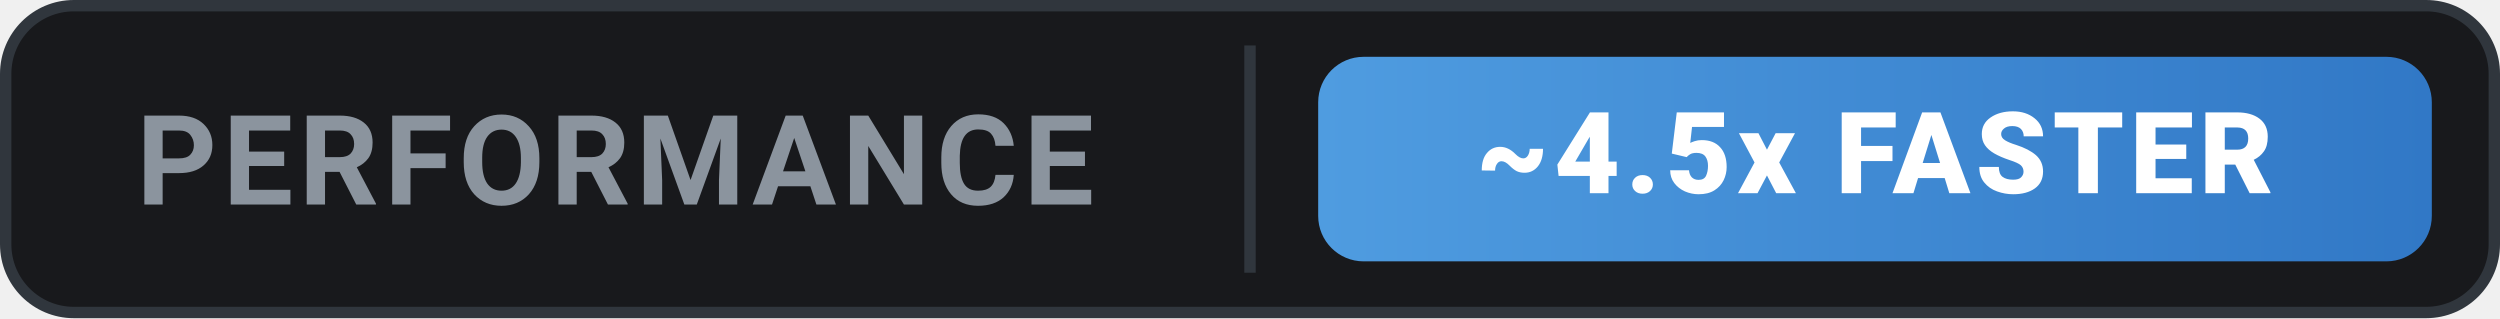
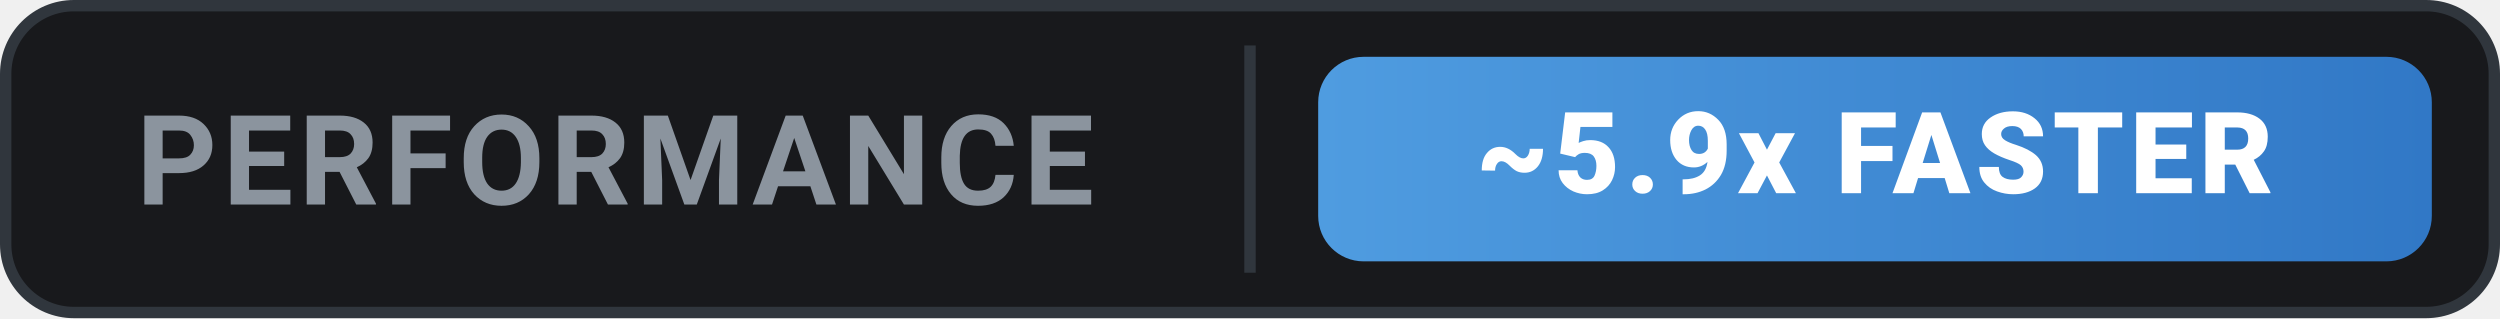
<svg xmlns="http://www.w3.org/2000/svg" width="220" height="28" viewBox="0 0 220 28" fill="none">
  <defs>
    <linearGradient id="grad-ours" x1="0" y1="0" x2="1" y2="0">
      <stop offset="0%" stop-color="#4F9CE0" />
      <stop offset="100%" stop-color="#3178C6" />
    </linearGradient>
  </defs>
  <rect x="0.5" y="0.5" width="219" height="27" rx="6" fill="#18191c" stroke="#30363d" stroke-width="1" />
  <text x="12" y="18" font-family="-apple-system, BlinkMacSystemFont, 'Segoe UI', Roboto, sans-serif" font-size="11" font-weight="700" fill="#8b949e" letter-spacing="0.5">PERFORMANCE</text>
  <line x1="110" y1="4" x2="110" y2="24" stroke="#30363d" stroke-width="1" />
  <rect x="116" y="5" width="98" height="18" rx="4" fill="url(#grad-ours)" />
-   <text x="165" y="17" font-family="-apple-system, BlinkMacSystemFont, 'Segoe UI', Roboto, sans-serif" font-size="10" font-weight="800" fill="#ffffff" text-anchor="middle" letter-spacing="0.5">~4.5x FASTER</text>
+   <text x="165" y="17" font-family="-apple-system, BlinkMacSystemFont, 'Segoe UI', Roboto, sans-serif" font-size="10" font-weight="800" fill="#ffffff" text-anchor="middle" letter-spacing="0.5">~5.9x FASTER</text>
</svg>
